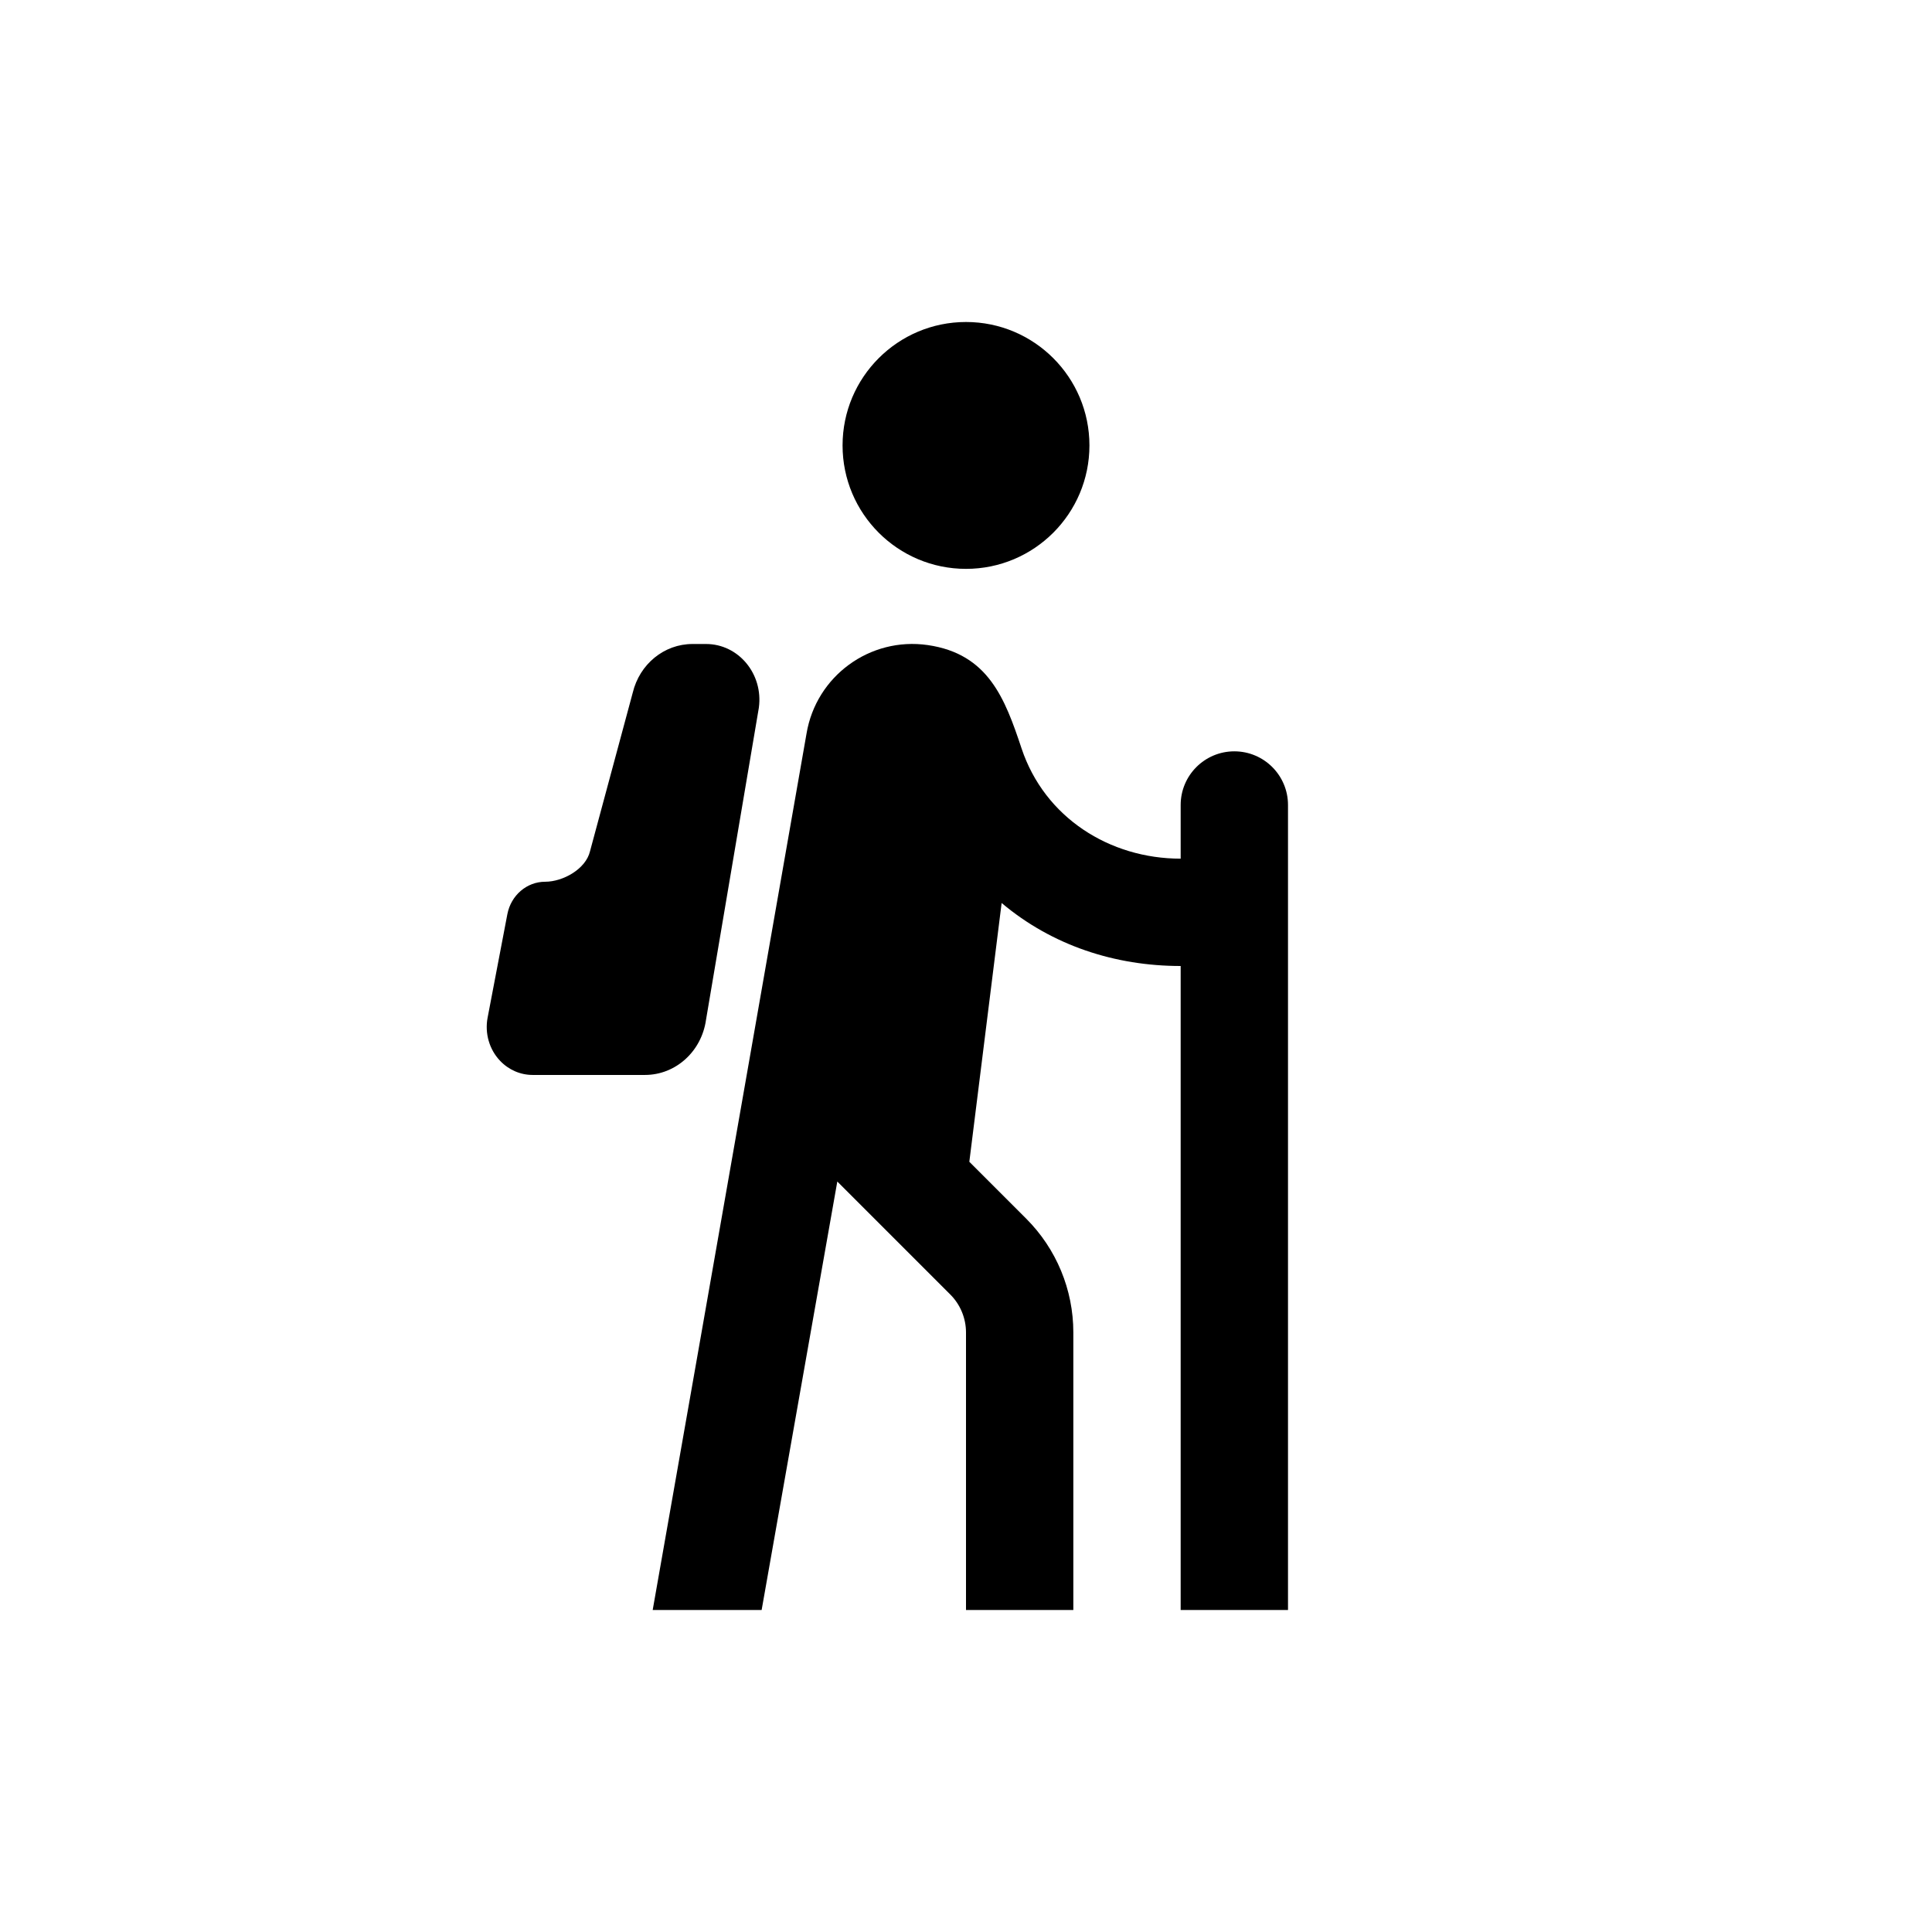
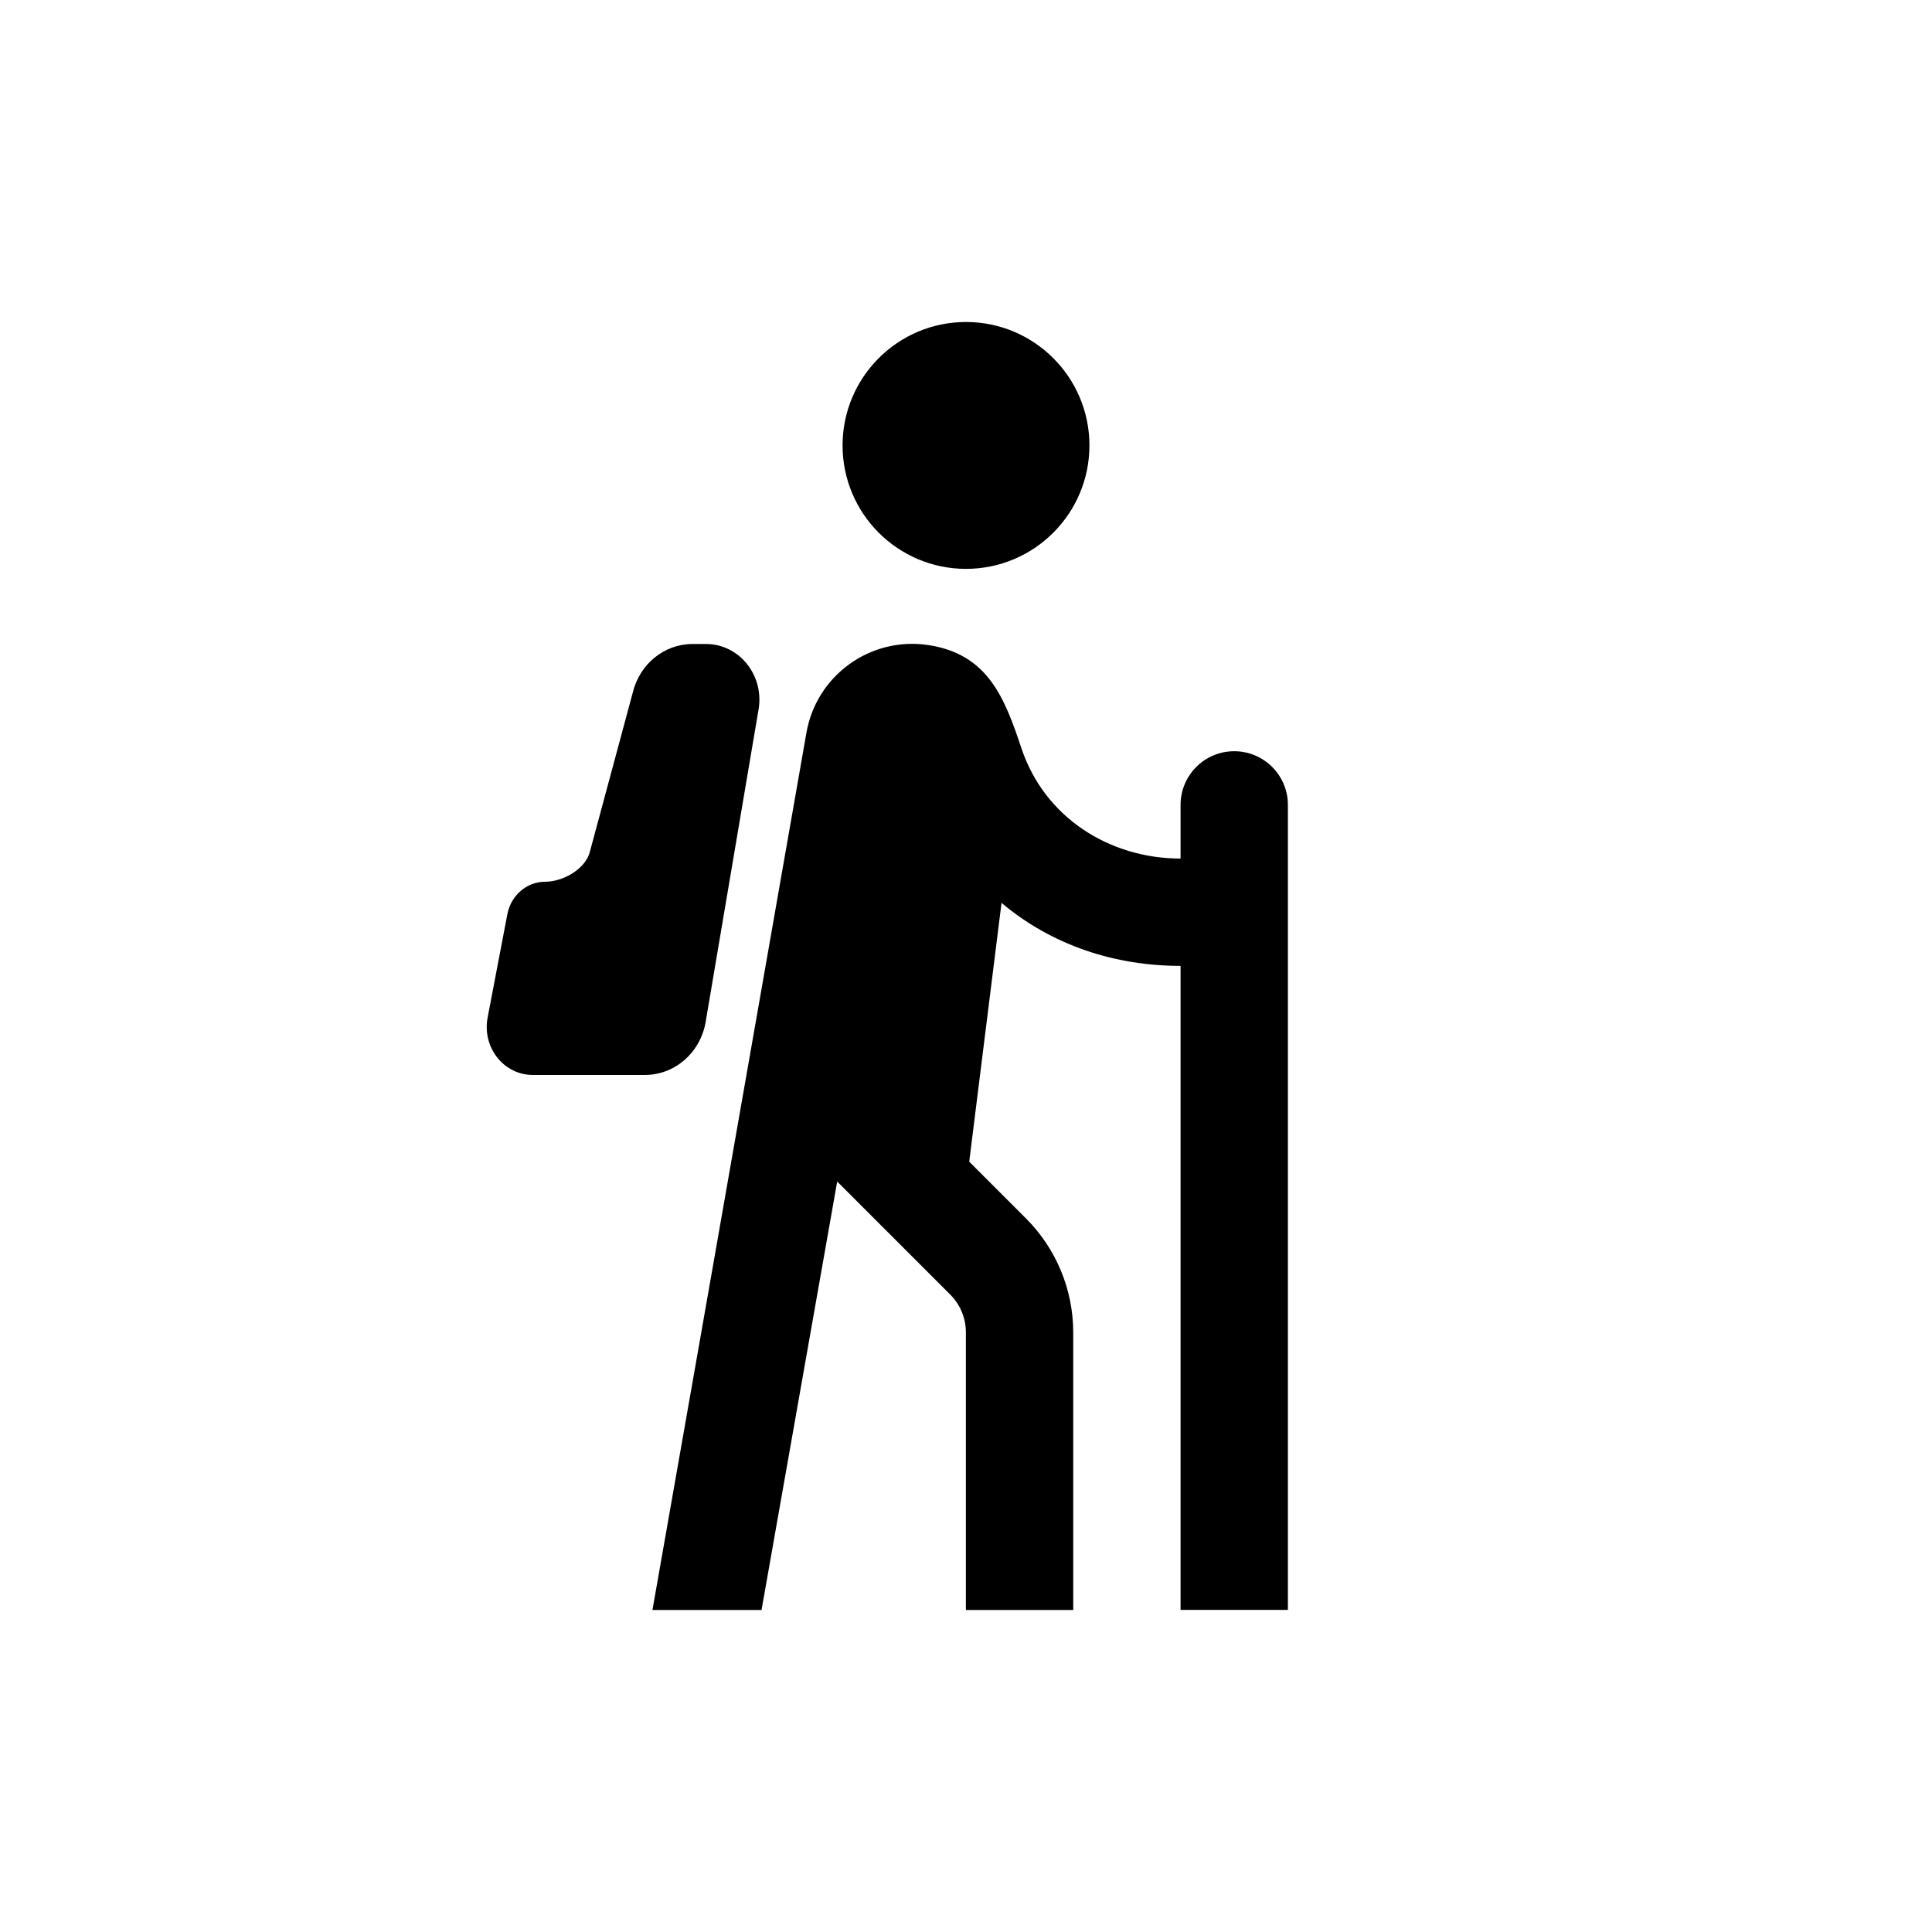
- <svg xmlns="http://www.w3.org/2000/svg" width="18" height="18" viewBox="0 0 18 18" fill="none">
-   <path d="M7.85 4.15C7.85 3.515 8.365 3 9 3C9.635 3 10.15 3.515 10.15 4.15C10.15 4.785 9.635 5.3 9 5.3C8.365 5.3 7.85 4.785 7.85 4.15Z" fill="#000000" />
-   <path d="M6.081 15H7.096L7.801 11.008L8.854 12.061C8.947 12.154 9 12.282 9 12.414V15H10V12.414C10 12.016 9.842 11.635 9.561 11.354L9.031 10.824L9.332 8.413C9.802 8.809 10.389 9 11 9L11 15H12L12 7.5C12 7.224 11.776 7 11.5 7C11.224 7 11 7.224 11 7.5L11 8C10.337 8 9.733 7.617 9.518 6.974C9.363 6.508 9.208 6.092 8.644 6.01C8.105 5.932 7.603 6.299 7.514 6.836C7.514 6.836 6.561 12.28 6.081 15Z" fill="#000000" />
-   <path d="M4.727 8.517L4.543 9.481C4.515 9.627 4.559 9.779 4.66 9.884C4.74 9.968 4.849 10.015 4.962 10.015H6.009C6.295 10.015 6.537 9.796 6.578 9.5L7.07 6.594C7.113 6.28 6.881 6 6.578 6H6.452C6.188 6 5.959 6.187 5.895 6.454L5.497 7.931C5.457 8.098 5.244 8.215 5.079 8.215C4.908 8.215 4.761 8.341 4.727 8.517Z" fill="#000000" />
+ <svg xmlns="http://www.w3.org/2000/svg" width="18" height="18" fill="none" version="1.1" viewBox="0 0 18 18">
+   <g fill="#000000">
+     <path d="m7.85 4.15c0-0.635 0.515-1.15 1.15-1.15 0.635 0 1.15 0.515 1.15 1.15s-0.515 1.15-1.15 1.15c-0.635 0-1.15-0.515-1.15-1.15z" />
+     <path d="m6.08 15h1.015l0.705-3.992 1.053 1.053c0.094 0.094 0.146 0.221 0.146 0.353v2.586h1v-2.586c0-0.398-0.158-0.779-0.439-1.061l-0.53-0.53 0.301-2.411c0.47 0.396 1.058 0.587 1.668 0.587v6h1v-7.5c0-0.276-0.224-0.5-0.5-0.5-0.276 0-0.5 0.224-0.5 0.5v0.5c-0.663 0-1.267-0.383-1.482-1.026-0.156-0.467-0.311-0.882-0.874-0.964-0.539-0.078-1.041 0.288-1.131 0.825 0 0-0.953 5.444-1.433 8.164z" />
+     <path d="M4.727 8.517L4.543 9.481C4.515 9.627 4.559 9.779 4.66 9.884C4.74 9.968 4.849 10.015 4.962 10.015H6.009C6.295 10.015 6.537 9.796 6.578 9.5L7.07 6.594C7.113 6.28 6.881 6 6.578 6H6.452C6.188 6 5.959 6.187 5.895 6.454L5.497 7.931C5.457 8.098 5.244 8.215 5.079 8.215C4.908 8.215 4.761 8.341 4.727 8.517Z" />
+   </g>
</svg>
